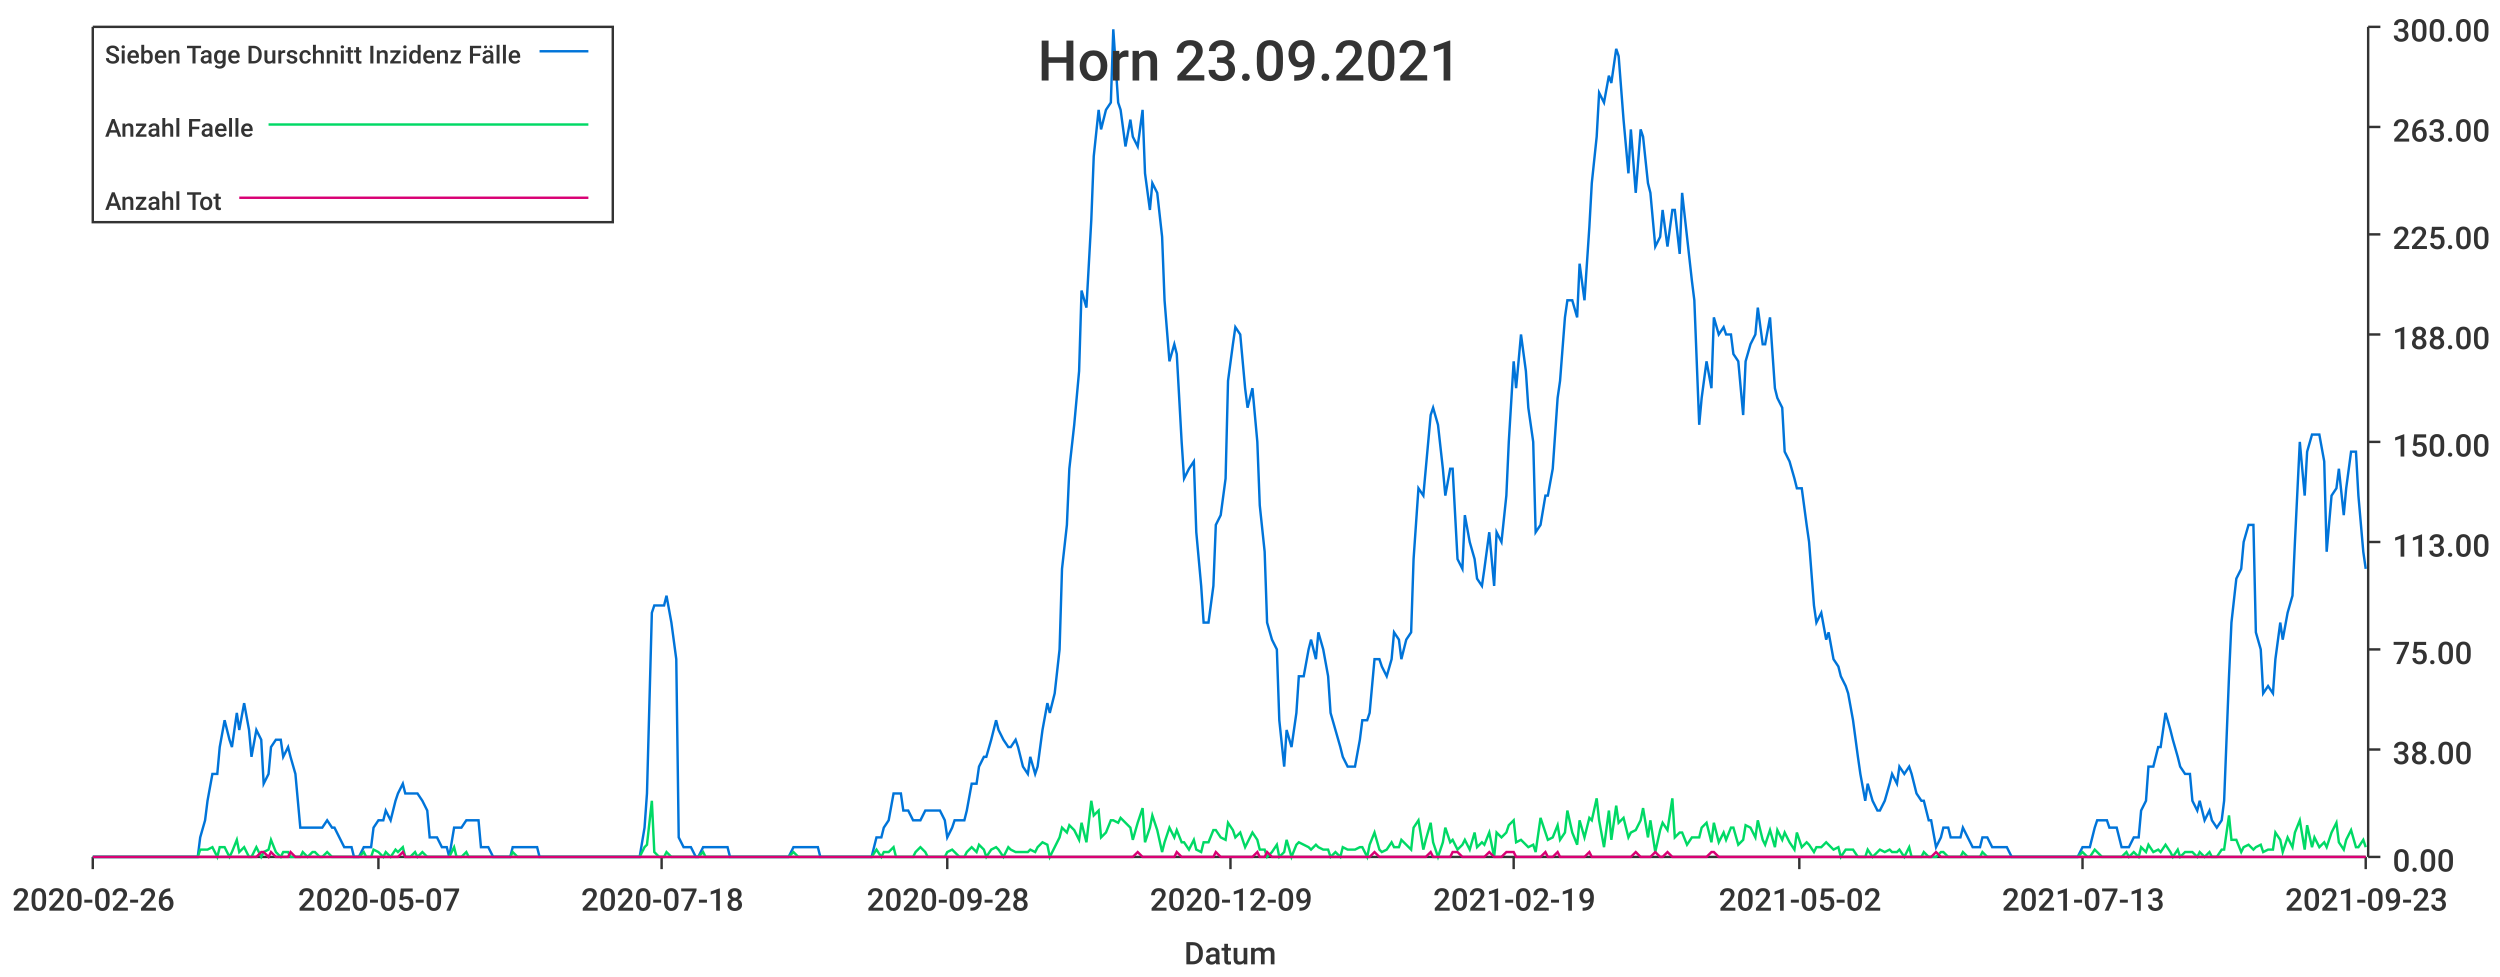
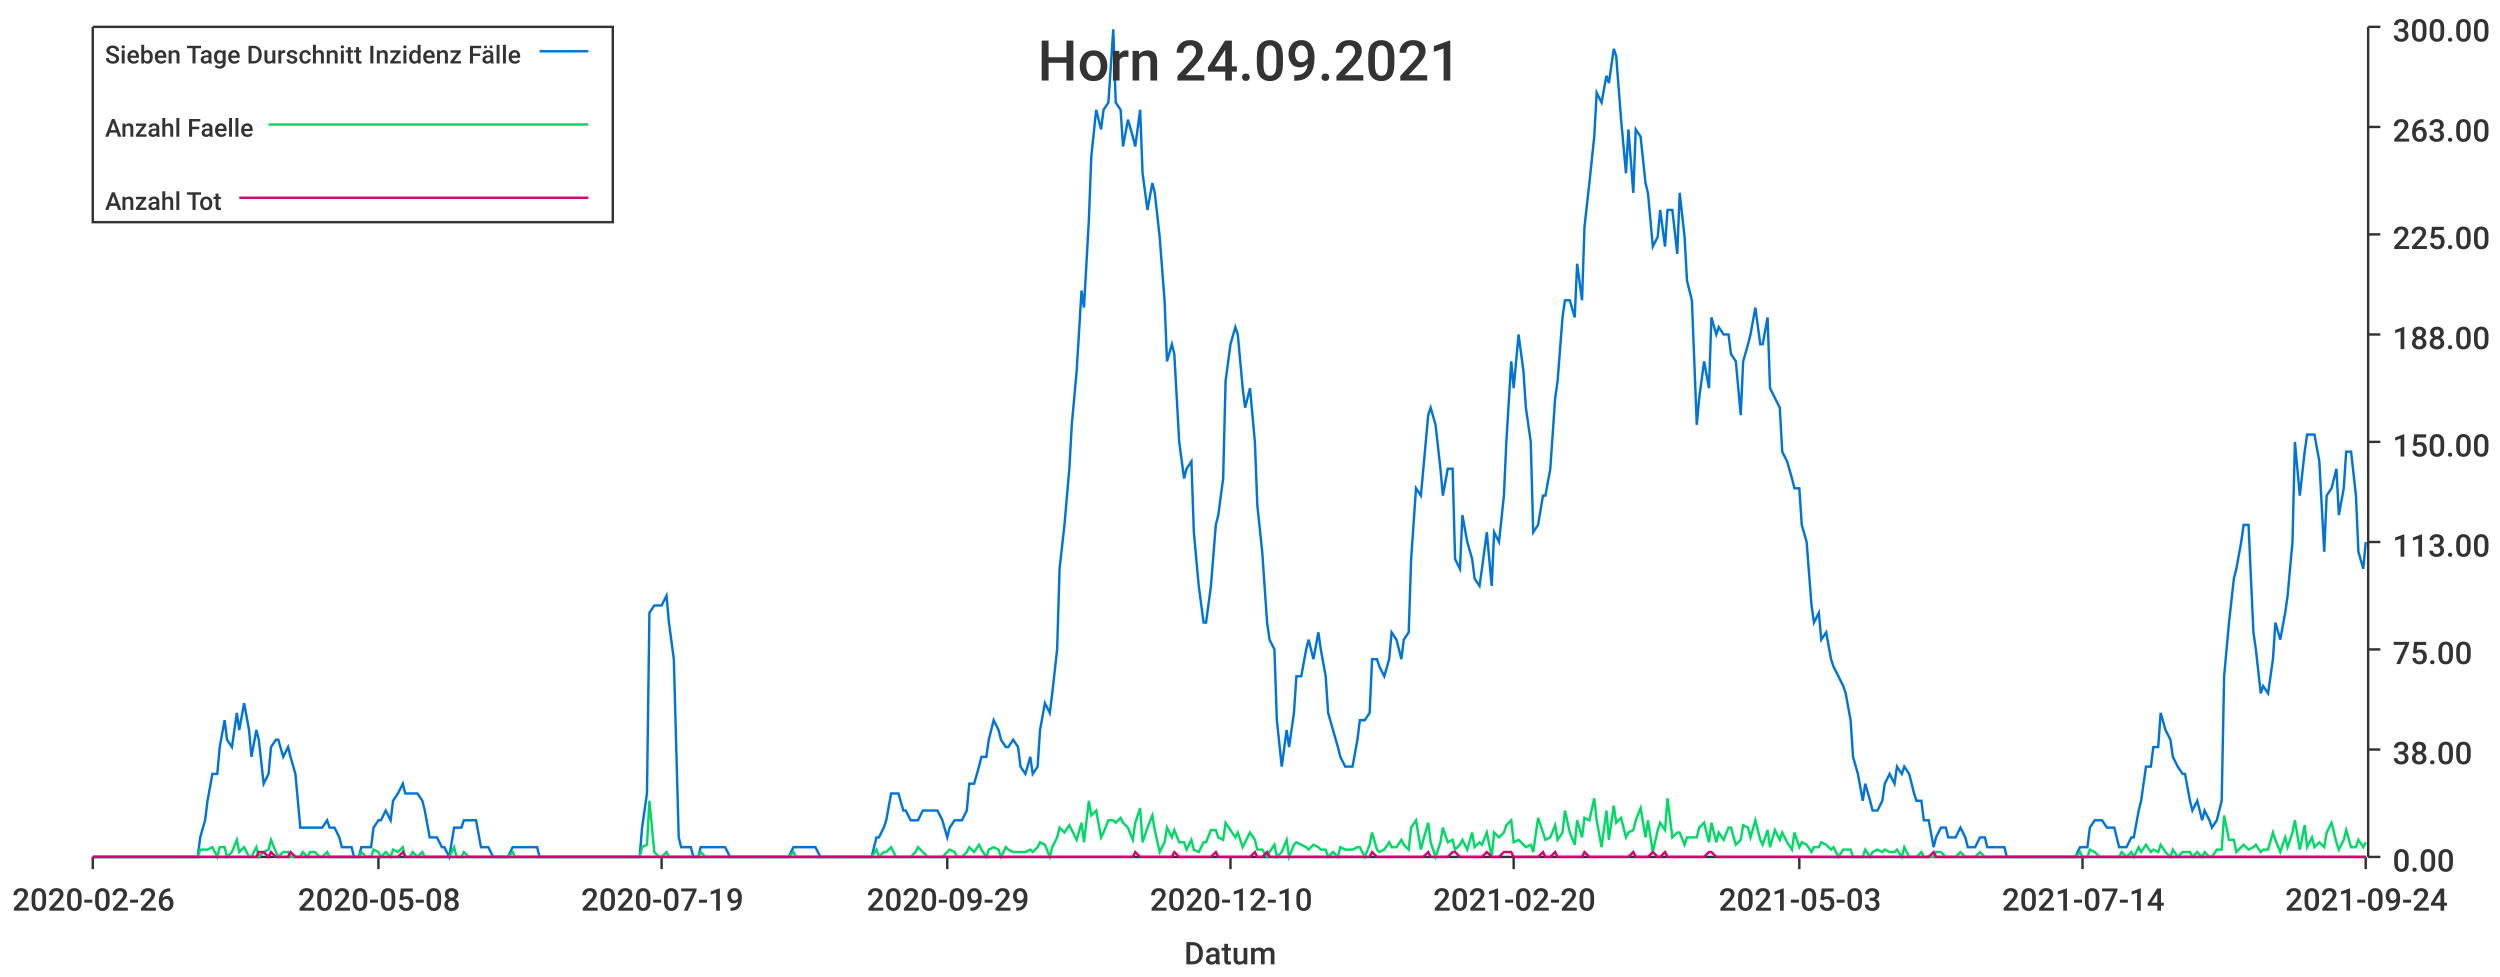
<svg xmlns="http://www.w3.org/2000/svg" width="1024" height="400">\n<path d="M 0 0 L 1024 0 L 1024 400 L 0 400 L 0 0" style="stroke-width:0;stroke:rgba(255,255,255,1.0);fill:rgba(255,255,255,1.0)" />
  <path d="M 38 11 L 969 11 L 969 351 L 38 351 L 38 11" style="stroke-width:0;stroke:rgba(255,255,255,1.0);fill:rgba(255,255,255,1.0)" />
  <path d="M 38 351 L 969 351" style="stroke-width:1;stroke:rgba(51,51,51,1.0);fill:none" />
  <path d="M 38 351 L 38 356" style="stroke-width:1;stroke:rgba(51,51,51,1.0);fill:none" />
  <text x="5" y="373" style="stroke-width:0;stroke:none;fill:rgba(51,51,51,1.0);font-size:12.8px;font-family:'Roboto Medium',sans-serif">2020-02-26</text>
  <path d="M 155 351 L 155 356" style="stroke-width:1;stroke:rgba(51,51,51,1.0);fill:none" />
-   <text x="122" y="373" style="stroke-width:0;stroke:none;fill:rgba(51,51,51,1.0);font-size:12.8px;font-family:'Roboto Medium',sans-serif">2020-05-07</text>
+   <text x="122" y="373" style="stroke-width:0;stroke:none;fill:rgba(51,51,51,1.0);font-size:12.8px;font-family:'Roboto Medium',sans-serif">2020-05-08</text>
  <path d="M 271 351 L 271 356" style="stroke-width:1;stroke:rgba(51,51,51,1.0);fill:none" />
-   <text x="238" y="373" style="stroke-width:0;stroke:none;fill:rgba(51,51,51,1.0);font-size:12.8px;font-family:'Roboto Medium',sans-serif">2020-07-18</text>
+   <text x="238" y="373" style="stroke-width:0;stroke:none;fill:rgba(51,51,51,1.0);font-size:12.8px;font-family:'Roboto Medium',sans-serif">2020-07-19</text>
  <path d="M 388 351 L 388 356" style="stroke-width:1;stroke:rgba(51,51,51,1.0);fill:none" />
-   <text x="355" y="373" style="stroke-width:0;stroke:none;fill:rgba(51,51,51,1.0);font-size:12.8px;font-family:'Roboto Medium',sans-serif">2020-09-28</text>
+   <text x="355" y="373" style="stroke-width:0;stroke:none;fill:rgba(51,51,51,1.0);font-size:12.8px;font-family:'Roboto Medium',sans-serif">2020-09-29</text>
  <path d="M 504 351 L 504 356" style="stroke-width:1;stroke:rgba(51,51,51,1.0);fill:none" />
-   <text x="471" y="373" style="stroke-width:0;stroke:none;fill:rgba(51,51,51,1.0);font-size:12.8px;font-family:'Roboto Medium',sans-serif">2020-12-09</text>
+   <text x="471" y="373" style="stroke-width:0;stroke:none;fill:rgba(51,51,51,1.0);font-size:12.8px;font-family:'Roboto Medium',sans-serif">2020-12-10</text>
  <path d="M 620 351 L 620 356" style="stroke-width:1;stroke:rgba(51,51,51,1.0);fill:none" />
-   <text x="587" y="373" style="stroke-width:0;stroke:none;fill:rgba(51,51,51,1.0);font-size:12.8px;font-family:'Roboto Medium',sans-serif">2021-02-19</text>
+   <text x="587" y="373" style="stroke-width:0;stroke:none;fill:rgba(51,51,51,1.0);font-size:12.8px;font-family:'Roboto Medium',sans-serif">2021-02-20</text>
  <path d="M 737 351 L 737 356" style="stroke-width:1;stroke:rgba(51,51,51,1.0);fill:none" />
-   <text x="704" y="373" style="stroke-width:0;stroke:none;fill:rgba(51,51,51,1.0);font-size:12.8px;font-family:'Roboto Medium',sans-serif">2021-05-02</text>
+   <text x="704" y="373" style="stroke-width:0;stroke:none;fill:rgba(51,51,51,1.0);font-size:12.8px;font-family:'Roboto Medium',sans-serif">2021-05-03</text>
  <path d="M 853 351 L 853 356" style="stroke-width:1;stroke:rgba(51,51,51,1.0);fill:none" />
-   <text x="820" y="373" style="stroke-width:0;stroke:none;fill:rgba(51,51,51,1.0);font-size:12.8px;font-family:'Roboto Medium',sans-serif">2021-07-13</text>
+   <text x="820" y="373" style="stroke-width:0;stroke:none;fill:rgba(51,51,51,1.0);font-size:12.8px;font-family:'Roboto Medium',sans-serif">2021-07-14</text>
  <path d="M 969 351 L 969 356" style="stroke-width:1;stroke:rgba(51,51,51,1.0);fill:none" />
-   <text x="936" y="373" style="stroke-width:0;stroke:none;fill:rgba(51,51,51,1.0);font-size:12.8px;font-family:'Roboto Medium',sans-serif">2021-09-23</text>
+   <text x="936" y="373" style="stroke-width:0;stroke:none;fill:rgba(51,51,51,1.0);font-size:12.8px;font-family:'Roboto Medium',sans-serif">2021-09-24</text>
  <text x="485" y="395" style="stroke-width:0;stroke:none;fill:rgba(51,51,51,1.0);font-size:12.8px;font-family:'Roboto Medium',sans-serif">Datum</text>
  <path d="M 970 351 L 970 11" style="stroke-width:1;stroke:rgba(51,51,51,1.0);fill:none" />
  <path d="M 970 351 L 975 351" style="stroke-width:1;stroke:rgba(51,51,51,1.0);fill:none" />
  <text x="980" y="357" style="stroke-width:0;stroke:none;fill:rgba(51,51,51,1.0);font-size:12.8px;font-family:'Roboto Medium',sans-serif">0.00</text>
  <path d="M 970 307 L 975 307" style="stroke-width:1;stroke:rgba(51,51,51,1.0);fill:none" />
  <text x="980" y="313" style="stroke-width:0;stroke:none;fill:rgba(51,51,51,1.0);font-size:12.8px;font-family:'Roboto Medium',sans-serif">38.00</text>
  <path d="M 970 266 L 975 266" style="stroke-width:1;stroke:rgba(51,51,51,1.0);fill:none" />
  <text x="980" y="272" style="stroke-width:0;stroke:none;fill:rgba(51,51,51,1.0);font-size:12.8px;font-family:'Roboto Medium',sans-serif">75.00</text>
  <path d="M 970 222 L 975 222" style="stroke-width:1;stroke:rgba(51,51,51,1.0);fill:none" />
  <text x="980" y="228" style="stroke-width:0;stroke:none;fill:rgba(51,51,51,1.0);font-size:12.8px;font-family:'Roboto Medium',sans-serif">113.00</text>
  <path d="M 970 181 L 975 181" style="stroke-width:1;stroke:rgba(51,51,51,1.0);fill:none" />
  <text x="980" y="187" style="stroke-width:0;stroke:none;fill:rgba(51,51,51,1.0);font-size:12.8px;font-family:'Roboto Medium',sans-serif">150.00</text>
  <path d="M 970 137 L 975 137" style="stroke-width:1;stroke:rgba(51,51,51,1.0);fill:none" />
  <text x="980" y="143" style="stroke-width:0;stroke:none;fill:rgba(51,51,51,1.0);font-size:12.8px;font-family:'Roboto Medium',sans-serif">188.00</text>
  <path d="M 970 96 L 975 96" style="stroke-width:1;stroke:rgba(51,51,51,1.0);fill:none" />
  <text x="980" y="102" style="stroke-width:0;stroke:none;fill:rgba(51,51,51,1.0);font-size:12.8px;font-family:'Roboto Medium',sans-serif">225.00</text>
  <path d="M 970 52 L 975 52" style="stroke-width:1;stroke:rgba(51,51,51,1.0);fill:none" />
  <text x="980" y="58" style="stroke-width:0;stroke:none;fill:rgba(51,51,51,1.0);font-size:12.8px;font-family:'Roboto Medium',sans-serif">263.00</text>
  <path d="M 970 11 L 975 11" style="stroke-width:1;stroke:rgba(51,51,51,1.0);fill:none" />
  <text x="980" y="17" style="stroke-width:0;stroke:none;fill:rgba(51,51,51,1.0);font-size:12.8px;font-family:'Roboto Medium',sans-serif">300.00</text>
-   <path d="M 38 351 L 40 351 L 42 351 L 43 351 L 45 351 L 47 351 L 48 351 L 50 351 L 51 351 L 53 351 L 55 351 L 56 351 L 58 351 L 60 351 L 61 351 L 63 351 L 64 351 L 66 351 L 68 351 L 69 351 L 71 351 L 73 351 L 74 351 L 76 351 L 77 351 L 79 351 L 81 351 L 82 343 L 84 336 L 85 328 L 87 317 L 89 317 L 90 306 L 92 295 L 94 303 L 95 306 L 97 292 L 98 299 L 100 288 L 102 299 L 103 310 L 105 299 L 107 303 L 108 321 L 110 317 L 111 306 L 113 303 L 115 303 L 116 310 L 118 306 L 119 310 L 121 317 L 123 339 L 124 339 L 126 339 L 128 339 L 129 339 L 131 339 L 132 339 L 134 336 L 136 339 L 137 339 L 139 343 L 141 347 L 142 347 L 144 347 L 145 351 L 147 351 L 149 347 L 150 347 L 152 347 L 153 339 L 155 336 L 157 336 L 158 332 L 160 336 L 162 328 L 163 325 L 165 321 L 166 325 L 168 325 L 170 325 L 171 325 L 173 328 L 175 332 L 176 343 L 178 343 L 179 343 L 181 347 L 183 347 L 184 351 L 186 339 L 187 339 L 189 339 L 191 336 L 192 336 L 194 336 L 196 336 L 197 347 L 199 347 L 200 347 L 202 351 L 204 351 L 205 351 L 207 351 L 209 351 L 210 347 L 212 347 L 213 347 L 215 347 L 217 347 L 218 347 L 220 347 L 221 351 L 223 351 L 225 351 L 226 351 L 228 351 L 230 351 L 231 351 L 233 351 L 234 351 L 236 351 L 238 351 L 239 351 L 241 351 L 243 351 L 244 351 L 246 351 L 247 351 L 249 351 L 251 351 L 252 351 L 254 351 L 255 351 L 257 351 L 259 351 L 260 351 L 262 351 L 264 339 L 265 325 L 267 251 L 268 248 L 270 248 L 272 248 L 273 244 L 275 255 L 277 270 L 278 343 L 280 347 L 281 347 L 283 347 L 285 351 L 286 351 L 288 347 L 289 347 L 291 347 L 293 347 L 294 347 L 296 347 L 298 347 L 299 351 L 301 351 L 302 351 L 304 351 L 306 351 L 307 351 L 309 351 L 311 351 L 312 351 L 314 351 L 315 351 L 317 351 L 319 351 L 320 351 L 322 351 L 323 351 L 325 347 L 327 347 L 328 347 L 330 347 L 332 347 L 333 347 L 335 347 L 336 351 L 338 351 L 340 351 L 341 351 L 343 351 L 345 351 L 346 351 L 348 351 L 349 351 L 351 351 L 353 351 L 354 351 L 356 351 L 357 351 L 359 343 L 361 343 L 362 339 L 364 336 L 366 325 L 367 325 L 369 325 L 370 332 L 372 332 L 374 336 L 375 336 L 377 336 L 379 332 L 380 332 L 382 332 L 383 332 L 385 332 L 387 336 L 388 343 L 390 339 L 391 336 L 393 336 L 395 336 L 396 332 L 398 321 L 400 321 L 401 314 L 403 310 L 404 310 L 406 303 L 408 295 L 409 299 L 411 303 L 413 306 L 414 306 L 416 303 L 417 306 L 419 314 L 421 317 L 422 310 L 424 317 L 425 314 L 427 299 L 429 288 L 430 292 L 432 284 L 434 266 L 435 233 L 437 215 L 438 192 L 440 174 L 442 152 L 443 119 L 445 126 L 447 90 L 448 64 L 450 45 L 451 53 L 453 45 L 455 42 L 456 12 L 458 42 L 459 45 L 461 60 L 463 49 L 464 56 L 466 60 L 468 45 L 469 71 L 471 86 L 472 75 L 474 79 L 476 97 L 477 123 L 479 148 L 481 141 L 482 145 L 484 181 L 485 196 L 487 192 L 489 189 L 490 218 L 492 240 L 493 255 L 495 255 L 497 240 L 498 215 L 500 211 L 502 196 L 503 156 L 505 141 L 506 134 L 508 137 L 510 159 L 511 167 L 513 159 L 515 181 L 516 207 L 518 226 L 519 255 L 521 262 L 523 266 L 524 295 L 526 314 L 527 299 L 529 306 L 531 292 L 532 277 L 534 277 L 536 266 L 537 262 L 539 270 L 540 259 L 542 266 L 544 277 L 545 292 L 547 299 L 549 306 L 550 310 L 552 314 L 553 314 L 555 314 L 557 303 L 558 295 L 560 295 L 561 292 L 563 270 L 565 270 L 566 273 L 568 277 L 570 270 L 571 259 L 573 262 L 574 270 L 576 262 L 578 259 L 579 229 L 581 200 L 583 203 L 584 192 L 586 170 L 587 167 L 589 174 L 591 192 L 592 203 L 594 192 L 595 192 L 597 229 L 599 233 L 600 211 L 602 222 L 604 229 L 605 237 L 607 240 L 608 233 L 610 218 L 612 240 L 613 218 L 615 222 L 617 203 L 618 181 L 620 148 L 621 159 L 623 137 L 625 152 L 626 167 L 628 181 L 629 218 L 631 215 L 633 203 L 634 203 L 636 192 L 638 163 L 639 156 L 641 130 L 642 123 L 644 123 L 646 130 L 647 108 L 649 123 L 651 93 L 652 75 L 654 56 L 655 38 L 657 42 L 659 31 L 660 34 L 662 20 L 663 23 L 665 49 L 667 71 L 668 53 L 670 79 L 672 53 L 673 56 L 675 75 L 676 79 L 678 101 L 680 97 L 681 86 L 683 101 L 685 86 L 686 86 L 688 104 L 689 79 L 691 97 L 693 115 L 694 123 L 696 174 L 697 163 L 699 148 L 701 159 L 702 130 L 704 137 L 706 134 L 707 137 L 709 137 L 710 145 L 712 148 L 714 170 L 715 148 L 717 141 L 719 137 L 720 126 L 722 141 L 723 141 L 725 130 L 727 159 L 728 163 L 730 167 L 731 185 L 733 189 L 735 196 L 736 200 L 738 200 L 740 215 L 741 222 L 743 248 L 744 255 L 746 251 L 748 262 L 749 259 L 751 270 L 753 273 L 754 277 L 756 281 L 757 284 L 759 295 L 761 310 L 762 317 L 764 328 L 765 321 L 767 328 L 769 332 L 770 332 L 772 328 L 774 321 L 775 317 L 777 321 L 778 314 L 780 317 L 782 314 L 783 317 L 785 325 L 787 328 L 788 328 L 790 336 L 791 336 L 793 347 L 795 343 L 796 339 L 798 339 L 799 343 L 801 343 L 803 343 L 804 339 L 806 343 L 808 347 L 809 347 L 811 347 L 812 343 L 814 343 L 816 347 L 817 347 L 819 347 L 821 347 L 822 347 L 824 351 L 825 351 L 827 351 L 829 351 L 830 351 L 832 351 L 833 351 L 835 351 L 837 351 L 838 351 L 840 351 L 842 351 L 843 351 L 845 351 L 846 351 L 848 351 L 850 351 L 851 351 L 853 347 L 855 347 L 856 347 L 858 339 L 859 336 L 861 336 L 863 336 L 864 339 L 866 339 L 867 339 L 869 347 L 871 347 L 872 347 L 874 343 L 876 343 L 877 332 L 879 328 L 880 314 L 882 314 L 884 306 L 885 306 L 887 292 L 889 299 L 890 303 L 892 310 L 893 314 L 895 317 L 897 317 L 898 328 L 900 332 L 901 328 L 903 336 L 905 332 L 906 336 L 908 339 L 910 336 L 911 328 L 913 277 L 914 255 L 916 237 L 918 233 L 919 222 L 921 215 L 923 215 L 924 259 L 926 266 L 927 284 L 929 281 L 931 284 L 932 270 L 934 255 L 935 262 L 937 251 L 939 244 L 940 222 L 942 181 L 944 203 L 945 185 L 947 178 L 948 178 L 950 178 L 952 189 L 953 226 L 955 203 L 957 200 L 958 192 L 960 211 L 961 200 L 963 185 L 965 185 L 966 203 L 968 226 L 969 233" style="stroke-width:1;stroke:rgba(0,116,217,1.0);fill:none" />
-   <path d="M 38 351 L 40 351 L 42 351 L 43 351 L 45 351 L 47 351 L 48 351 L 50 351 L 51 351 L 53 351 L 55 351 L 56 351 L 58 351 L 60 351 L 61 351 L 63 351 L 64 351 L 66 351 L 68 351 L 69 351 L 71 351 L 73 351 L 74 351 L 76 351 L 77 351 L 79 351 L 81 351 L 82 348 L 84 348 L 85 348 L 87 347 L 89 351 L 90 347 L 92 347 L 94 351 L 95 349 L 97 344 L 98 349 L 100 347 L 102 351 L 103 351 L 105 347 L 107 351 L 108 349 L 110 348 L 111 344 L 113 349 L 115 351 L 116 349 L 118 349 L 119 351 L 121 351 L 123 351 L 124 349 L 126 351 L 128 349 L 129 349 L 131 351 L 132 351 L 134 349 L 136 351 L 137 351 L 139 351 L 141 351 L 142 351 L 144 351 L 145 351 L 147 351 L 149 349 L 150 351 L 152 351 L 153 348 L 155 349 L 157 351 L 158 349 L 160 351 L 162 348 L 163 349 L 165 347 L 166 351 L 168 351 L 170 349 L 171 351 L 173 349 L 175 351 L 176 351 L 178 351 L 179 351 L 181 351 L 183 351 L 184 351 L 186 347 L 187 351 L 189 351 L 191 349 L 192 351 L 194 351 L 196 351 L 197 351 L 199 351 L 200 351 L 202 351 L 204 351 L 205 351 L 207 351 L 209 351 L 210 349 L 212 351 L 213 351 L 215 351 L 217 351 L 218 351 L 220 351 L 221 351 L 223 351 L 225 351 L 226 351 L 228 351 L 230 351 L 231 351 L 233 351 L 234 351 L 236 351 L 238 351 L 239 351 L 241 351 L 243 351 L 244 351 L 246 351 L 247 351 L 249 351 L 251 351 L 252 351 L 254 351 L 255 351 L 257 351 L 259 351 L 260 351 L 262 351 L 264 347 L 265 346 L 267 328 L 268 349 L 270 351 L 272 351 L 273 349 L 275 351 L 277 351 L 278 351 L 280 351 L 281 351 L 283 351 L 285 351 L 286 351 L 288 349 L 289 351 L 291 351 L 293 351 L 294 351 L 296 351 L 298 351 L 299 351 L 301 351 L 302 351 L 304 351 L 306 351 L 307 351 L 309 351 L 311 351 L 312 351 L 314 351 L 315 351 L 317 351 L 319 351 L 320 351 L 322 351 L 323 351 L 325 349 L 327 351 L 328 351 L 330 351 L 332 351 L 333 351 L 335 351 L 336 351 L 338 351 L 340 351 L 341 351 L 343 351 L 345 351 L 346 351 L 348 351 L 349 351 L 351 351 L 353 351 L 354 351 L 356 351 L 357 351 L 359 348 L 361 351 L 362 349 L 364 349 L 366 347 L 367 351 L 369 351 L 370 351 L 372 351 L 374 351 L 375 349 L 377 347 L 379 349 L 380 351 L 382 351 L 383 351 L 385 351 L 387 351 L 388 349 L 390 348 L 391 349 L 393 351 L 395 351 L 396 349 L 398 347 L 400 349 L 401 346 L 403 348 L 404 351 L 406 348 L 408 347 L 409 348 L 411 351 L 413 347 L 414 348 L 416 349 L 417 349 L 419 349 L 421 349 L 422 348 L 424 349 L 425 347 L 427 345 L 429 346 L 430 351 L 432 347 L 434 343 L 435 339 L 437 341 L 438 338 L 440 340 L 442 344 L 443 337 L 445 345 L 447 328 L 448 334 L 450 332 L 451 343 L 453 341 L 455 336 L 456 336 L 458 337 L 459 335 L 461 337 L 463 339 L 464 344 L 466 337 L 468 331 L 469 345 L 471 339 L 472 334 L 474 340 L 476 349 L 477 345 L 479 339 L 481 343 L 482 340 L 484 345 L 485 345 L 487 348 L 489 344 L 490 348 L 492 349 L 493 345 L 495 345 L 497 340 L 498 340 L 500 343 L 502 344 L 503 337 L 505 340 L 506 343 L 508 341 L 510 347 L 511 345 L 513 341 L 515 344 L 516 348 L 518 348 L 519 351 L 521 349 L 523 346 L 524 351 L 526 349 L 527 344 L 529 351 L 531 346 L 532 345 L 534 346 L 536 347 L 537 348 L 539 346 L 540 347 L 542 348 L 544 348 L 545 351 L 547 349 L 549 351 L 550 347 L 552 348 L 553 348 L 555 348 L 557 347 L 558 347 L 560 351 L 561 346 L 563 341 L 565 348 L 566 349 L 568 348 L 570 345 L 571 347 L 573 347 L 574 344 L 576 346 L 578 348 L 579 339 L 581 336 L 583 348 L 584 344 L 586 337 L 587 345 L 589 351 L 591 345 L 592 339 L 594 345 L 595 344 L 597 348 L 599 346 L 600 344 L 602 348 L 604 341 L 605 347 L 607 345 L 608 346 L 610 341 L 612 351 L 613 341 L 615 343 L 617 341 L 618 338 L 620 336 L 621 345 L 623 344 L 625 346 L 626 347 L 628 346 L 629 349 L 631 335 L 633 341 L 634 344 L 636 343 L 638 338 L 639 344 L 641 341 L 642 332 L 644 341 L 646 346 L 647 336 L 649 343 L 651 335 L 652 336 L 654 327 L 655 336 L 657 347 L 659 332 L 660 344 L 662 330 L 663 337 L 665 335 L 667 343 L 668 341 L 670 340 L 672 336 L 673 331 L 675 343 L 676 336 L 678 349 L 680 340 L 681 337 L 683 340 L 685 327 L 686 343 L 688 341 L 689 341 L 691 346 L 693 343 L 694 343 L 696 343 L 697 339 L 699 337 L 701 345 L 702 337 L 704 345 L 706 341 L 707 344 L 709 339 L 710 339 L 712 346 L 714 344 L 715 338 L 717 339 L 719 343 L 720 336 L 722 344 L 723 346 L 725 340 L 727 347 L 728 340 L 730 344 L 731 341 L 733 345 L 735 348 L 736 341 L 738 347 L 740 345 L 741 346 L 743 349 L 744 347 L 746 347 L 748 345 L 749 346 L 751 348 L 753 347 L 754 351 L 756 348 L 757 348 L 759 348 L 761 351 L 762 351 L 764 351 L 765 348 L 767 351 L 769 349 L 770 348 L 772 349 L 774 348 L 775 349 L 777 349 L 778 348 L 780 351 L 782 347 L 783 351 L 785 351 L 787 351 L 788 349 L 790 351 L 791 351 L 793 351 L 795 349 L 796 349 L 798 351 L 799 351 L 801 351 L 803 351 L 804 349 L 806 351 L 808 351 L 809 351 L 811 351 L 812 349 L 814 351 L 816 351 L 817 351 L 819 351 L 821 351 L 822 351 L 824 351 L 825 351 L 827 351 L 829 351 L 830 351 L 832 351 L 833 351 L 835 351 L 837 351 L 838 351 L 840 351 L 842 351 L 843 351 L 845 351 L 846 351 L 848 351 L 850 351 L 851 351 L 853 349 L 855 351 L 856 351 L 858 348 L 859 349 L 861 351 L 863 351 L 864 351 L 866 351 L 867 351 L 869 351 L 871 349 L 872 351 L 874 349 L 876 351 L 877 347 L 879 349 L 880 346 L 882 349 L 884 348 L 885 349 L 887 346 L 889 349 L 890 351 L 892 348 L 893 351 L 895 349 L 897 349 L 898 349 L 900 351 L 901 349 L 903 351 L 905 349 L 906 351 L 908 351 L 910 348 L 911 348 L 913 334 L 914 344 L 916 344 L 918 349 L 919 347 L 921 346 L 923 348 L 924 347 L 926 346 L 927 349 L 929 348 L 931 348 L 932 341 L 934 344 L 935 349 L 937 343 L 939 347 L 940 341 L 942 336 L 944 348 L 945 338 L 947 347 L 948 343 L 950 347 L 952 345 L 953 347 L 955 341 L 957 337 L 958 345 L 960 348 L 961 344 L 963 340 L 965 347 L 966 347 L 968 344 L 969 347" style="stroke-width:1;stroke:rgba(0,217,101,1.0);fill:none" />
-   <path d="M 38 351 L 40 351 L 42 351 L 43 351 L 45 351 L 47 351 L 48 351 L 50 351 L 51 351 L 53 351 L 55 351 L 56 351 L 58 351 L 60 351 L 61 351 L 63 351 L 64 351 L 66 351 L 68 351 L 69 351 L 71 351 L 73 351 L 74 351 L 76 351 L 77 351 L 79 351 L 81 351 L 82 351 L 84 351 L 85 351 L 87 351 L 89 351 L 90 351 L 92 351 L 94 351 L 95 351 L 97 351 L 98 351 L 100 351 L 102 351 L 103 351 L 105 351 L 107 349 L 108 349 L 110 351 L 111 349 L 113 351 L 115 351 L 116 351 L 118 351 L 119 349 L 121 351 L 123 351 L 124 351 L 126 351 L 128 351 L 129 351 L 131 351 L 132 351 L 134 351 L 136 351 L 137 351 L 139 351 L 141 351 L 142 351 L 144 351 L 145 351 L 147 351 L 149 351 L 150 351 L 152 351 L 153 351 L 155 351 L 157 351 L 158 351 L 160 351 L 162 351 L 163 351 L 165 349 L 166 351 L 168 351 L 170 351 L 171 351 L 173 351 L 175 351 L 176 351 L 178 351 L 179 351 L 181 351 L 183 351 L 184 351 L 186 351 L 187 351 L 189 351 L 191 351 L 192 351 L 194 351 L 196 351 L 197 351 L 199 351 L 200 351 L 202 351 L 204 351 L 205 351 L 207 351 L 209 351 L 210 351 L 212 351 L 213 351 L 215 351 L 217 351 L 218 351 L 220 351 L 221 351 L 223 351 L 225 351 L 226 351 L 228 351 L 230 351 L 231 351 L 233 351 L 234 351 L 236 351 L 238 351 L 239 351 L 241 351 L 243 351 L 244 351 L 246 351 L 247 351 L 249 351 L 251 351 L 252 351 L 254 351 L 255 351 L 257 351 L 259 351 L 260 351 L 262 351 L 264 351 L 265 351 L 267 351 L 268 351 L 270 351 L 272 351 L 273 351 L 275 351 L 277 351 L 278 351 L 280 351 L 281 351 L 283 351 L 285 351 L 286 351 L 288 351 L 289 351 L 291 351 L 293 351 L 294 351 L 296 351 L 298 351 L 299 351 L 301 351 L 302 351 L 304 351 L 306 351 L 307 351 L 309 351 L 311 351 L 312 351 L 314 351 L 315 351 L 317 351 L 319 351 L 320 351 L 322 351 L 323 351 L 325 351 L 327 351 L 328 351 L 330 351 L 332 351 L 333 351 L 335 351 L 336 351 L 338 351 L 340 351 L 341 351 L 343 351 L 345 351 L 346 351 L 348 351 L 349 351 L 351 351 L 353 351 L 354 351 L 356 351 L 357 351 L 359 351 L 361 351 L 362 351 L 364 351 L 366 351 L 367 351 L 369 351 L 370 351 L 372 351 L 374 351 L 375 351 L 377 351 L 379 351 L 380 351 L 382 351 L 383 351 L 385 351 L 387 351 L 388 351 L 390 351 L 391 351 L 393 351 L 395 351 L 396 351 L 398 351 L 400 351 L 401 351 L 403 351 L 404 351 L 406 351 L 408 351 L 409 351 L 411 351 L 413 351 L 414 351 L 416 351 L 417 351 L 419 351 L 421 351 L 422 351 L 424 351 L 425 351 L 427 351 L 429 351 L 430 351 L 432 351 L 434 351 L 435 351 L 437 351 L 438 351 L 440 351 L 442 351 L 443 351 L 445 351 L 447 351 L 448 351 L 450 351 L 451 351 L 453 351 L 455 351 L 456 351 L 458 351 L 459 351 L 461 351 L 463 351 L 464 351 L 466 349 L 468 351 L 469 351 L 471 351 L 472 351 L 474 351 L 476 351 L 477 351 L 479 351 L 481 351 L 482 349 L 484 351 L 485 351 L 487 351 L 489 351 L 490 351 L 492 351 L 493 351 L 495 351 L 497 351 L 498 349 L 500 351 L 502 351 L 503 351 L 505 351 L 506 351 L 508 351 L 510 351 L 511 351 L 513 351 L 515 349 L 516 351 L 518 351 L 519 349 L 521 351 L 523 351 L 524 351 L 526 351 L 527 351 L 529 351 L 531 351 L 532 351 L 534 351 L 536 351 L 537 351 L 539 351 L 540 351 L 542 351 L 544 351 L 545 351 L 547 351 L 549 351 L 550 351 L 552 351 L 553 351 L 555 351 L 557 351 L 558 351 L 560 351 L 561 351 L 563 349 L 565 351 L 566 351 L 568 351 L 570 351 L 571 351 L 573 351 L 574 351 L 576 351 L 578 351 L 579 351 L 581 351 L 583 351 L 584 351 L 586 349 L 587 351 L 589 351 L 591 351 L 592 351 L 594 351 L 595 349 L 597 349 L 599 351 L 600 351 L 602 351 L 604 351 L 605 351 L 607 351 L 608 351 L 610 349 L 612 351 L 613 351 L 615 351 L 617 349 L 618 349 L 620 349 L 621 351 L 623 351 L 625 351 L 626 351 L 628 351 L 629 351 L 631 351 L 633 349 L 634 351 L 636 351 L 638 349 L 639 351 L 641 351 L 642 351 L 644 351 L 646 351 L 647 351 L 649 351 L 651 349 L 652 351 L 654 351 L 655 351 L 657 351 L 659 351 L 660 351 L 662 351 L 663 351 L 665 351 L 667 351 L 668 351 L 670 349 L 672 351 L 673 351 L 675 351 L 676 351 L 678 349 L 680 351 L 681 351 L 683 349 L 685 351 L 686 351 L 688 351 L 689 351 L 691 351 L 693 351 L 694 351 L 696 351 L 697 351 L 699 351 L 701 349 L 702 349 L 704 351 L 706 351 L 707 351 L 709 351 L 710 351 L 712 351 L 714 351 L 715 351 L 717 351 L 719 351 L 720 351 L 722 351 L 723 351 L 725 351 L 727 351 L 728 351 L 730 351 L 731 351 L 733 351 L 735 351 L 736 351 L 738 351 L 740 351 L 741 351 L 743 351 L 744 351 L 746 351 L 748 351 L 749 351 L 751 351 L 753 351 L 754 351 L 756 351 L 757 351 L 759 351 L 761 351 L 762 351 L 764 351 L 765 351 L 767 351 L 769 351 L 770 351 L 772 351 L 774 351 L 775 351 L 777 351 L 778 351 L 780 351 L 782 351 L 783 351 L 785 351 L 787 351 L 788 351 L 790 351 L 791 351 L 793 349 L 795 351 L 796 351 L 798 351 L 799 351 L 801 351 L 803 351 L 804 351 L 806 351 L 808 351 L 809 351 L 811 351 L 812 351 L 814 351 L 816 351 L 817 351 L 819 351 L 821 351 L 822 351 L 824 351 L 825 351 L 827 351 L 829 351 L 830 351 L 832 351 L 833 351 L 835 351 L 837 351 L 838 351 L 840 351 L 842 351 L 843 351 L 845 351 L 846 351 L 848 351 L 850 351 L 851 351 L 853 351 L 855 351 L 856 351 L 858 351 L 859 351 L 861 351 L 863 351 L 864 351 L 866 351 L 867 351 L 869 351 L 871 351 L 872 351 L 874 351 L 876 351 L 877 351 L 879 351 L 880 351 L 882 351 L 884 351 L 885 351 L 887 351 L 889 351 L 890 351 L 892 351 L 893 351 L 895 351 L 897 351 L 898 351 L 900 351 L 901 351 L 903 351 L 905 351 L 906 351 L 908 351 L 910 351 L 911 351 L 913 351 L 914 351 L 916 351 L 918 351 L 919 351 L 921 351 L 923 351 L 924 351 L 926 351 L 927 351 L 929 351 L 931 351 L 932 351 L 934 351 L 935 351 L 937 351 L 939 351 L 940 351 L 942 351 L 944 351 L 945 351 L 947 351 L 948 351 L 950 351 L 952 351 L 953 351 L 955 351 L 957 351 L 958 351 L 960 351 L 961 351 L 963 351 L 965 351 L 966 351 L 968 351 L 969 351" style="stroke-width:1;stroke:rgba(217,0,116,1.0);fill:none" />
-   <text x="425" y="33" style="stroke-width:0;stroke:none;fill:rgba(51,51,51,1.0);font-size:23.0px;font-family:'Roboto Medium',sans-serif">Horn 23.09.2021</text>
+   <path d="M 38 351 L 40 351 L 42 351 L 43 351 L 45 351 L 47 351 L 48 351 L 50 351 L 51 351 L 53 351 L 55 351 L 56 351 L 58 351 L 60 351 L 61 351 L 63 351 L 64 351 L 66 351 L 68 351 L 69 351 L 71 351 L 72 351 L 74 351 L 76 351 L 77 351 L 79 351 L 81 351 L 82 343 L 84 336 L 85 328 L 87 317 L 89 317 L 90 306 L 92 295 L 93 303 L 95 306 L 97 292 L 98 299 L 100 288 L 102 299 L 103 310 L 105 299 L 106 303 L 108 321 L 110 317 L 111 306 L 113 303 L 114 303 L 116 310 L 118 306 L 119 310 L 121 317 L 123 339 L 124 339 L 126 339 L 127 339 L 129 339 L 131 339 L 132 339 L 134 336 L 135 339 L 137 339 L 139 343 L 140 347 L 142 347 L 144 347 L 145 351 L 147 351 L 148 347 L 150 347 L 152 347 L 153 339 L 155 336 L 156 336 L 158 332 L 160 336 L 161 328 L 163 325 L 165 321 L 166 325 L 168 325 L 169 325 L 171 325 L 173 328 L 174 332 L 176 343 L 178 343 L 179 343 L 181 347 L 182 347 L 184 351 L 186 339 L 187 339 L 189 339 L 190 336 L 192 336 L 194 336 L 195 336 L 197 347 L 199 347 L 200 347 L 202 351 L 203 351 L 205 351 L 207 351 L 208 351 L 210 347 L 211 347 L 213 347 L 215 347 L 216 347 L 218 347 L 220 347 L 221 351 L 223 351 L 224 351 L 226 351 L 228 351 L 229 351 L 231 351 L 232 351 L 234 351 L 236 351 L 237 351 L 239 351 L 241 351 L 242 351 L 244 351 L 245 351 L 247 351 L 249 351 L 250 351 L 252 351 L 253 351 L 255 351 L 257 351 L 258 351 L 260 351 L 262 351 L 263 339 L 265 325 L 266 251 L 268 248 L 270 248 L 271 248 L 273 244 L 274 255 L 276 270 L 278 343 L 279 347 L 281 347 L 283 347 L 284 351 L 286 351 L 287 347 L 289 347 L 291 347 L 292 347 L 294 347 L 295 347 L 297 347 L 299 351 L 300 351 L 302 351 L 304 351 L 305 351 L 307 351 L 308 351 L 310 351 L 312 351 L 313 351 L 315 351 L 317 351 L 318 351 L 320 351 L 321 351 L 323 351 L 325 347 L 326 347 L 328 347 L 329 347 L 331 347 L 333 347 L 334 347 L 336 351 L 338 351 L 339 351 L 341 351 L 342 351 L 344 351 L 346 351 L 347 351 L 349 351 L 350 351 L 352 351 L 354 351 L 355 351 L 357 351 L 359 343 L 360 343 L 362 339 L 363 336 L 365 325 L 367 325 L 368 325 L 370 332 L 371 332 L 373 336 L 375 336 L 376 336 L 378 332 L 380 332 L 381 332 L 383 332 L 384 332 L 386 336 L 388 343 L 389 339 L 391 336 L 392 336 L 394 336 L 396 332 L 397 321 L 399 321 L 401 314 L 402 310 L 404 310 L 405 303 L 407 295 L 409 299 L 410 303 L 412 306 L 413 306 L 415 303 L 417 306 L 418 314 L 420 317 L 422 310 L 423 317 L 425 314 L 426 299 L 428 288 L 430 292 L 431 284 L 433 266 L 434 233 L 436 215 L 438 192 L 439 174 L 441 152 L 443 119 L 444 126 L 446 90 L 447 64 L 449 45 L 451 53 L 452 45 L 454 42 L 456 12 L 457 42 L 459 45 L 460 60 L 462 49 L 464 56 L 465 60 L 467 45 L 468 71 L 470 86 L 472 75 L 473 79 L 475 97 L 477 123 L 478 148 L 480 141 L 481 145 L 483 181 L 485 196 L 486 192 L 488 189 L 489 218 L 491 240 L 493 255 L 494 255 L 496 240 L 498 215 L 499 211 L 501 196 L 502 156 L 504 141 L 506 134 L 507 137 L 509 159 L 510 167 L 512 159 L 514 181 L 515 207 L 517 226 L 519 255 L 520 262 L 522 266 L 523 295 L 525 314 L 527 299 L 528 306 L 530 292 L 531 277 L 533 277 L 535 266 L 536 262 L 538 270 L 540 259 L 541 266 L 543 277 L 544 292 L 546 299 L 548 306 L 549 310 L 551 314 L 552 314 L 554 314 L 556 303 L 557 295 L 559 295 L 561 292 L 562 270 L 564 270 L 565 273 L 567 277 L 569 270 L 570 259 L 572 262 L 574 270 L 575 262 L 577 259 L 578 229 L 580 200 L 582 203 L 583 192 L 585 170 L 586 167 L 588 174 L 590 192 L 591 203 L 593 192 L 595 192 L 596 229 L 598 233 L 599 211 L 601 222 L 603 229 L 604 237 L 606 240 L 607 233 L 609 218 L 611 240 L 612 218 L 614 222 L 616 203 L 617 181 L 619 148 L 620 159 L 622 137 L 624 152 L 625 167 L 627 181 L 628 218 L 630 215 L 632 203 L 633 203 L 635 192 L 637 163 L 638 156 L 640 130 L 641 123 L 643 123 L 645 130 L 646 108 L 648 123 L 649 93 L 651 75 L 653 56 L 654 38 L 656 42 L 658 31 L 659 34 L 661 20 L 662 23 L 664 49 L 666 71 L 667 53 L 669 79 L 670 53 L 672 56 L 674 75 L 675 79 L 677 101 L 679 97 L 680 86 L 682 101 L 683 86 L 685 86 L 687 104 L 688 79 L 690 97 L 691 115 L 693 123 L 695 174 L 696 163 L 698 148 L 700 159 L 701 130 L 703 137 L 704 134 L 706 137 L 708 137 L 709 145 L 711 148 L 713 170 L 714 148 L 716 141 L 717 137 L 719 126 L 721 141 L 722 141 L 724 130 L 725 159 L 727 163 L 729 167 L 730 185 L 732 189 L 734 196 L 735 200 L 737 200 L 738 215 L 740 222 L 742 248 L 743 255 L 745 251 L 746 262 L 748 259 L 750 270 L 751 273 L 753 277 L 755 281 L 756 284 L 758 295 L 759 310 L 761 317 L 763 328 L 764 321 L 766 328 L 767 332 L 769 332 L 771 328 L 772 321 L 774 317 L 776 321 L 777 314 L 779 317 L 780 314 L 782 317 L 784 325 L 785 328 L 787 328 L 788 336 L 790 336 L 792 347 L 793 343 L 795 339 L 797 339 L 798 343 L 800 343 L 801 343 L 803 339 L 805 343 L 806 347 L 808 347 L 809 347 L 811 343 L 813 343 L 814 347 L 816 347 L 818 347 L 819 347 L 821 347 L 822 351 L 824 351 L 826 351 L 827 351 L 829 351 L 830 351 L 832 351 L 834 351 L 835 351 L 837 351 L 839 351 L 840 351 L 842 351 L 843 351 L 845 351 L 847 351 L 848 351 L 850 351 L 852 347 L 853 347 L 855 347 L 856 339 L 858 336 L 860 336 L 861 336 L 863 339 L 864 339 L 866 339 L 868 347 L 869 347 L 871 347 L 873 343 L 874 343 L 876 332 L 877 328 L 879 314 L 881 314 L 882 306 L 884 306 L 885 292 L 887 299 L 889 303 L 890 310 L 892 314 L 894 317 L 895 317 L 897 328 L 898 332 L 900 328 L 902 336 L 903 332 L 905 336 L 906 339 L 908 336 L 910 328 L 911 277 L 913 255 L 915 237 L 916 233 L 918 222 L 919 215 L 921 215 L 923 259 L 924 266 L 926 284 L 927 281 L 929 284 L 931 270 L 932 255 L 934 262 L 936 251 L 937 244 L 939 222 L 940 181 L 942 203 L 944 185 L 945 178 L 947 178 L 948 178 L 950 189 L 952 226 L 953 203 L 955 200 L 957 192 L 958 211 L 960 200 L 961 185 L 963 185 L 965 203 L 966 226 L 968 233 L 969 222" style="stroke-width:1;stroke:rgba(0,116,217,1.0);fill:none" />
+   <path d="M 38 351 L 40 351 L 42 351 L 43 351 L 45 351 L 47 351 L 48 351 L 50 351 L 51 351 L 53 351 L 55 351 L 56 351 L 58 351 L 60 351 L 61 351 L 63 351 L 64 351 L 66 351 L 68 351 L 69 351 L 71 351 L 72 351 L 74 351 L 76 351 L 77 351 L 79 351 L 81 351 L 82 348 L 84 348 L 85 348 L 87 347 L 89 351 L 90 347 L 92 347 L 93 351 L 95 349 L 97 344 L 98 349 L 100 347 L 102 351 L 103 351 L 105 347 L 106 351 L 108 349 L 110 348 L 111 344 L 113 349 L 114 351 L 116 349 L 118 349 L 119 351 L 121 351 L 123 351 L 124 349 L 126 351 L 127 349 L 129 349 L 131 351 L 132 351 L 134 349 L 135 351 L 137 351 L 139 351 L 140 351 L 142 351 L 144 351 L 145 351 L 147 351 L 148 349 L 150 351 L 152 351 L 153 348 L 155 349 L 156 351 L 158 349 L 160 351 L 161 348 L 163 349 L 165 347 L 166 351 L 168 351 L 169 349 L 171 351 L 173 349 L 174 351 L 176 351 L 178 351 L 179 351 L 181 351 L 182 351 L 184 351 L 186 347 L 187 351 L 189 351 L 190 349 L 192 351 L 194 351 L 195 351 L 197 351 L 199 351 L 200 351 L 202 351 L 203 351 L 205 351 L 207 351 L 208 351 L 210 349 L 211 351 L 213 351 L 215 351 L 216 351 L 218 351 L 220 351 L 221 351 L 223 351 L 224 351 L 226 351 L 228 351 L 229 351 L 231 351 L 232 351 L 234 351 L 236 351 L 237 351 L 239 351 L 241 351 L 242 351 L 244 351 L 245 351 L 247 351 L 249 351 L 250 351 L 252 351 L 253 351 L 255 351 L 257 351 L 258 351 L 260 351 L 262 351 L 263 347 L 265 346 L 266 328 L 268 349 L 270 351 L 271 351 L 273 349 L 274 351 L 276 351 L 278 351 L 279 351 L 281 351 L 283 351 L 284 351 L 286 351 L 287 349 L 289 351 L 291 351 L 292 351 L 294 351 L 295 351 L 297 351 L 299 351 L 300 351 L 302 351 L 304 351 L 305 351 L 307 351 L 308 351 L 310 351 L 312 351 L 313 351 L 315 351 L 317 351 L 318 351 L 320 351 L 321 351 L 323 351 L 325 349 L 326 351 L 328 351 L 329 351 L 331 351 L 333 351 L 334 351 L 336 351 L 338 351 L 339 351 L 341 351 L 342 351 L 344 351 L 346 351 L 347 351 L 349 351 L 350 351 L 352 351 L 354 351 L 355 351 L 357 351 L 359 348 L 360 351 L 362 349 L 363 349 L 365 347 L 367 351 L 368 351 L 370 351 L 371 351 L 373 351 L 375 349 L 376 347 L 378 349 L 380 351 L 381 351 L 383 351 L 384 351 L 386 351 L 388 349 L 389 348 L 391 349 L 392 351 L 394 351 L 396 349 L 397 347 L 399 349 L 401 346 L 402 348 L 404 351 L 405 348 L 407 347 L 409 348 L 410 351 L 412 347 L 413 348 L 415 349 L 417 349 L 418 349 L 420 349 L 422 348 L 423 349 L 425 347 L 426 345 L 428 346 L 430 351 L 431 347 L 433 343 L 434 339 L 436 341 L 438 338 L 439 340 L 441 344 L 443 337 L 444 345 L 446 328 L 447 334 L 449 332 L 451 343 L 452 341 L 454 336 L 456 336 L 457 337 L 459 335 L 460 337 L 462 339 L 464 344 L 465 337 L 467 331 L 468 345 L 470 339 L 472 334 L 473 340 L 475 349 L 477 345 L 478 339 L 480 343 L 481 340 L 483 345 L 485 345 L 486 348 L 488 344 L 489 348 L 491 349 L 493 345 L 494 345 L 496 340 L 498 340 L 499 343 L 501 344 L 502 337 L 504 340 L 506 343 L 507 341 L 509 347 L 510 345 L 512 341 L 514 344 L 515 348 L 517 348 L 519 351 L 520 349 L 522 346 L 523 351 L 525 349 L 527 344 L 528 351 L 530 346 L 531 345 L 533 346 L 535 347 L 536 348 L 538 346 L 540 347 L 541 348 L 543 348 L 544 351 L 546 349 L 548 351 L 549 347 L 551 348 L 552 348 L 554 348 L 556 347 L 557 347 L 559 351 L 561 346 L 562 341 L 564 348 L 565 349 L 567 348 L 569 345 L 570 347 L 572 347 L 574 344 L 575 346 L 577 348 L 578 339 L 580 336 L 582 348 L 583 344 L 585 337 L 586 345 L 588 351 L 590 345 L 591 339 L 593 345 L 595 344 L 596 348 L 598 346 L 599 344 L 601 348 L 603 341 L 604 347 L 606 345 L 607 346 L 609 341 L 611 351 L 612 341 L 614 343 L 616 341 L 617 338 L 619 336 L 620 345 L 622 344 L 624 346 L 625 347 L 627 346 L 628 349 L 630 335 L 632 341 L 633 344 L 635 343 L 637 338 L 638 344 L 640 341 L 641 332 L 643 341 L 645 346 L 646 336 L 648 343 L 649 335 L 651 336 L 653 327 L 654 336 L 656 347 L 658 332 L 659 344 L 661 330 L 662 337 L 664 335 L 666 343 L 667 341 L 669 340 L 670 336 L 672 331 L 674 343 L 675 336 L 677 349 L 679 340 L 680 337 L 682 340 L 683 327 L 685 343 L 687 341 L 688 341 L 690 346 L 691 343 L 693 343 L 695 343 L 696 339 L 698 337 L 700 345 L 701 337 L 703 345 L 704 341 L 706 344 L 708 339 L 709 339 L 711 346 L 713 344 L 714 338 L 716 339 L 717 343 L 719 336 L 721 344 L 722 346 L 724 340 L 725 347 L 727 340 L 729 344 L 730 341 L 732 345 L 734 348 L 735 341 L 737 347 L 738 345 L 740 346 L 742 349 L 743 347 L 745 347 L 746 345 L 748 346 L 750 348 L 751 347 L 753 351 L 755 348 L 756 348 L 758 348 L 759 351 L 761 351 L 763 351 L 764 348 L 766 351 L 767 349 L 769 348 L 771 349 L 772 348 L 774 349 L 776 349 L 777 348 L 779 351 L 780 347 L 782 351 L 784 351 L 785 351 L 787 349 L 788 351 L 790 351 L 792 351 L 793 349 L 795 349 L 797 351 L 798 351 L 800 351 L 801 351 L 803 349 L 805 351 L 806 351 L 808 351 L 809 351 L 811 349 L 813 351 L 814 351 L 816 351 L 818 351 L 819 351 L 821 351 L 822 351 L 824 351 L 826 351 L 827 351 L 829 351 L 830 351 L 832 351 L 834 351 L 835 351 L 837 351 L 839 351 L 840 351 L 842 351 L 843 351 L 845 351 L 847 351 L 848 351 L 850 351 L 852 349 L 853 351 L 855 351 L 856 348 L 858 349 L 860 351 L 861 351 L 863 351 L 864 351 L 866 351 L 868 351 L 869 349 L 871 351 L 873 349 L 874 351 L 876 347 L 877 349 L 879 346 L 881 349 L 882 348 L 884 349 L 885 346 L 887 349 L 889 351 L 890 348 L 892 351 L 894 349 L 895 349 L 897 349 L 898 351 L 900 349 L 902 351 L 903 349 L 905 351 L 906 351 L 908 348 L 910 348 L 911 334 L 913 344 L 915 344 L 916 349 L 918 347 L 919 346 L 921 348 L 923 347 L 924 346 L 926 349 L 927 348 L 929 348 L 931 341 L 932 344 L 934 349 L 936 343 L 937 347 L 939 341 L 940 336 L 942 348 L 944 338 L 945 347 L 947 343 L 948 347 L 950 345 L 952 347 L 953 341 L 955 337 L 957 345 L 958 348 L 960 344 L 961 340 L 963 347 L 965 347 L 966 344 L 968 347 L 969 345" style="stroke-width:1;stroke:rgba(0,217,101,1.0);fill:none" />
+   <path d="M 38 351 L 40 351 L 42 351 L 43 351 L 45 351 L 47 351 L 48 351 L 50 351 L 51 351 L 53 351 L 55 351 L 56 351 L 58 351 L 60 351 L 61 351 L 63 351 L 64 351 L 66 351 L 68 351 L 69 351 L 71 351 L 72 351 L 74 351 L 76 351 L 77 351 L 79 351 L 81 351 L 82 351 L 84 351 L 85 351 L 87 351 L 89 351 L 90 351 L 92 351 L 93 351 L 95 351 L 97 351 L 98 351 L 100 351 L 102 351 L 103 351 L 105 351 L 106 349 L 108 349 L 110 351 L 111 349 L 113 351 L 114 351 L 116 351 L 118 351 L 119 349 L 121 351 L 123 351 L 124 351 L 126 351 L 127 351 L 129 351 L 131 351 L 132 351 L 134 351 L 135 351 L 137 351 L 139 351 L 140 351 L 142 351 L 144 351 L 145 351 L 147 351 L 148 351 L 150 351 L 152 351 L 153 351 L 155 351 L 156 351 L 158 351 L 160 351 L 161 351 L 163 351 L 165 349 L 166 351 L 168 351 L 169 351 L 171 351 L 173 351 L 174 351 L 176 351 L 178 351 L 179 351 L 181 351 L 182 351 L 184 351 L 186 351 L 187 351 L 189 351 L 190 351 L 192 351 L 194 351 L 195 351 L 197 351 L 199 351 L 200 351 L 202 351 L 203 351 L 205 351 L 207 351 L 208 351 L 210 351 L 211 351 L 213 351 L 215 351 L 216 351 L 218 351 L 220 351 L 221 351 L 223 351 L 224 351 L 226 351 L 228 351 L 229 351 L 231 351 L 232 351 L 234 351 L 236 351 L 237 351 L 239 351 L 241 351 L 242 351 L 244 351 L 245 351 L 247 351 L 249 351 L 250 351 L 252 351 L 253 351 L 255 351 L 257 351 L 258 351 L 260 351 L 262 351 L 263 351 L 265 351 L 266 351 L 268 351 L 270 351 L 271 351 L 273 351 L 274 351 L 276 351 L 278 351 L 279 351 L 281 351 L 283 351 L 284 351 L 286 351 L 287 351 L 289 351 L 291 351 L 292 351 L 294 351 L 295 351 L 297 351 L 299 351 L 300 351 L 302 351 L 304 351 L 305 351 L 307 351 L 308 351 L 310 351 L 312 351 L 313 351 L 315 351 L 317 351 L 318 351 L 320 351 L 321 351 L 323 351 L 325 351 L 326 351 L 328 351 L 329 351 L 331 351 L 333 351 L 334 351 L 336 351 L 338 351 L 339 351 L 341 351 L 342 351 L 344 351 L 346 351 L 347 351 L 349 351 L 350 351 L 352 351 L 354 351 L 355 351 L 357 351 L 359 351 L 360 351 L 362 351 L 363 351 L 365 351 L 367 351 L 368 351 L 370 351 L 371 351 L 373 351 L 375 351 L 376 351 L 378 351 L 380 351 L 381 351 L 383 351 L 384 351 L 386 351 L 388 351 L 389 351 L 391 351 L 392 351 L 394 351 L 396 351 L 397 351 L 399 351 L 401 351 L 402 351 L 404 351 L 405 351 L 407 351 L 409 351 L 410 351 L 412 351 L 413 351 L 415 351 L 417 351 L 418 351 L 420 351 L 422 351 L 423 351 L 425 351 L 426 351 L 428 351 L 430 351 L 431 351 L 433 351 L 434 351 L 436 351 L 438 351 L 439 351 L 441 351 L 443 351 L 444 351 L 446 351 L 447 351 L 449 351 L 451 351 L 452 351 L 454 351 L 456 351 L 457 351 L 459 351 L 460 351 L 462 351 L 464 351 L 465 349 L 467 351 L 468 351 L 470 351 L 472 351 L 473 351 L 475 351 L 477 351 L 478 351 L 480 351 L 481 349 L 483 351 L 485 351 L 486 351 L 488 351 L 489 351 L 491 351 L 493 351 L 494 351 L 496 351 L 498 349 L 499 351 L 501 351 L 502 351 L 504 351 L 506 351 L 507 351 L 509 351 L 510 351 L 512 351 L 514 349 L 515 351 L 517 351 L 519 349 L 520 351 L 522 351 L 523 351 L 525 351 L 527 351 L 528 351 L 530 351 L 531 351 L 533 351 L 535 351 L 536 351 L 538 351 L 540 351 L 541 351 L 543 351 L 544 351 L 546 351 L 548 351 L 549 351 L 551 351 L 552 351 L 554 351 L 556 351 L 557 351 L 559 351 L 561 351 L 562 349 L 564 351 L 565 351 L 567 351 L 569 351 L 570 351 L 572 351 L 574 351 L 575 351 L 577 351 L 578 351 L 580 351 L 582 351 L 583 351 L 585 349 L 586 351 L 588 351 L 590 351 L 591 351 L 593 351 L 595 349 L 596 349 L 598 351 L 599 351 L 601 351 L 603 351 L 604 351 L 606 351 L 607 351 L 609 349 L 611 351 L 612 351 L 614 351 L 616 349 L 617 349 L 619 349 L 620 351 L 622 351 L 624 351 L 625 351 L 627 351 L 628 351 L 630 351 L 632 349 L 633 351 L 635 351 L 637 349 L 638 351 L 640 351 L 641 351 L 643 351 L 645 351 L 646 351 L 648 351 L 649 349 L 651 351 L 653 351 L 654 351 L 656 351 L 658 351 L 659 351 L 661 351 L 662 351 L 664 351 L 666 351 L 667 351 L 669 349 L 670 351 L 672 351 L 674 351 L 675 351 L 677 349 L 679 351 L 680 351 L 682 349 L 683 351 L 685 351 L 687 351 L 688 351 L 690 351 L 691 351 L 693 351 L 695 351 L 696 351 L 698 351 L 700 349 L 701 349 L 703 351 L 704 351 L 706 351 L 708 351 L 709 351 L 711 351 L 713 351 L 714 351 L 716 351 L 717 351 L 719 351 L 721 351 L 722 351 L 724 351 L 725 351 L 727 351 L 729 351 L 730 351 L 732 351 L 734 351 L 735 351 L 737 351 L 738 351 L 740 351 L 742 351 L 743 351 L 745 351 L 746 351 L 748 351 L 750 351 L 751 351 L 753 351 L 755 351 L 756 351 L 758 351 L 759 351 L 761 351 L 763 351 L 764 351 L 766 351 L 767 351 L 769 351 L 771 351 L 772 351 L 774 351 L 776 351 L 777 351 L 779 351 L 780 351 L 782 351 L 784 351 L 785 351 L 787 351 L 788 351 L 790 351 L 792 349 L 793 351 L 795 351 L 797 351 L 798 351 L 800 351 L 801 351 L 803 351 L 805 351 L 806 351 L 808 351 L 809 351 L 811 351 L 813 351 L 814 351 L 816 351 L 818 351 L 819 351 L 821 351 L 822 351 L 824 351 L 826 351 L 827 351 L 829 351 L 830 351 L 832 351 L 834 351 L 835 351 L 837 351 L 839 351 L 840 351 L 842 351 L 843 351 L 845 351 L 847 351 L 848 351 L 850 351 L 852 351 L 853 351 L 855 351 L 856 351 L 858 351 L 860 351 L 861 351 L 863 351 L 864 351 L 866 351 L 868 351 L 869 351 L 871 351 L 873 351 L 874 351 L 876 351 L 877 351 L 879 351 L 881 351 L 882 351 L 884 351 L 885 351 L 887 351 L 889 351 L 890 351 L 892 351 L 894 351 L 895 351 L 897 351 L 898 351 L 900 351 L 902 351 L 903 351 L 905 351 L 906 351 L 908 351 L 910 351 L 911 351 L 913 351 L 915 351 L 916 351 L 918 351 L 919 351 L 921 351 L 923 351 L 924 351 L 926 351 L 927 351 L 929 351 L 931 351 L 932 351 L 934 351 L 936 351 L 937 351 L 939 351 L 940 351 L 942 351 L 944 351 L 945 351 L 947 351 L 948 351 L 950 351 L 952 351 L 953 351 L 955 351 L 957 351 L 958 351 L 960 351 L 961 351 L 963 351 L 965 351 L 966 351 L 968 351 L 969 351" style="stroke-width:1;stroke:rgba(217,0,116,1.0);fill:none" />
+   <text x="425" y="33" style="stroke-width:0;stroke:none;fill:rgba(51,51,51,1.0);font-size:23.0px;font-family:'Roboto Medium',sans-serif">Horn 24.09.2021</text>
  <path d="M 38 11 L 251 11 L 251 91 L 38 91 L 38 11" style="stroke-width:1;stroke:rgba(51,51,51,1.0);fill:rgba(255,255,255,1.0)" />
  <text x="43" y="26" style="stroke-width:0;stroke:none;fill:rgba(51,51,51,1.0);font-size:10.2px;font-family:'Roboto Medium',sans-serif">Sieben Tage Durschnitt Inzidenz Fälle</text>
  <path d="M 221 21 L 241 21" style="stroke-width:1;stroke:rgba(0,116,217,1.0);fill:none" />
  <text x="43" y="56" style="stroke-width:0;stroke:none;fill:rgba(51,51,51,1.0);font-size:10.2px;font-family:'Roboto Medium',sans-serif">Anzahl Faelle</text>
  <path d="M 110 51 L 241 51" style="stroke-width:1;stroke:rgba(0,217,101,1.0);fill:none" />
  <text x="43" y="86" style="stroke-width:0;stroke:none;fill:rgba(51,51,51,1.0);font-size:10.2px;font-family:'Roboto Medium',sans-serif">Anzahl Tot</text>
  <path d="M 98 81 L 241 81" style="stroke-width:1;stroke:rgba(217,0,116,1.0);fill:none" />
</svg>
